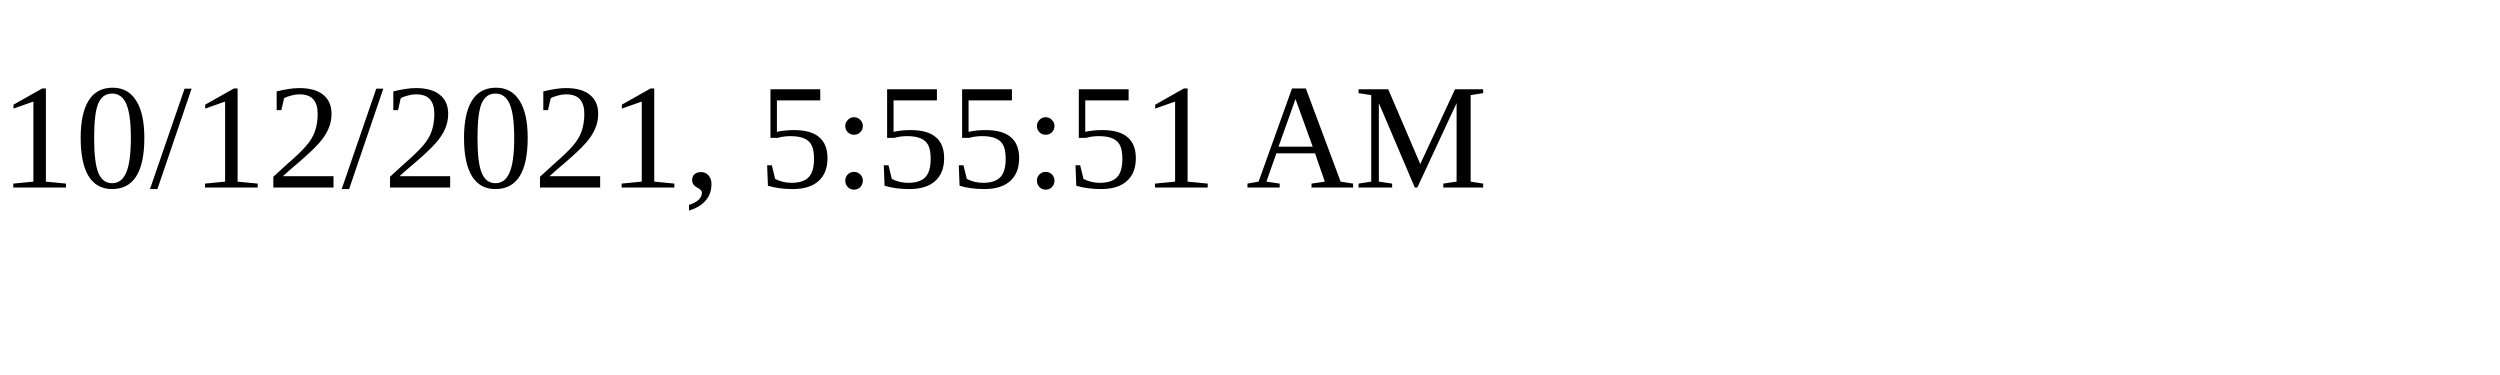
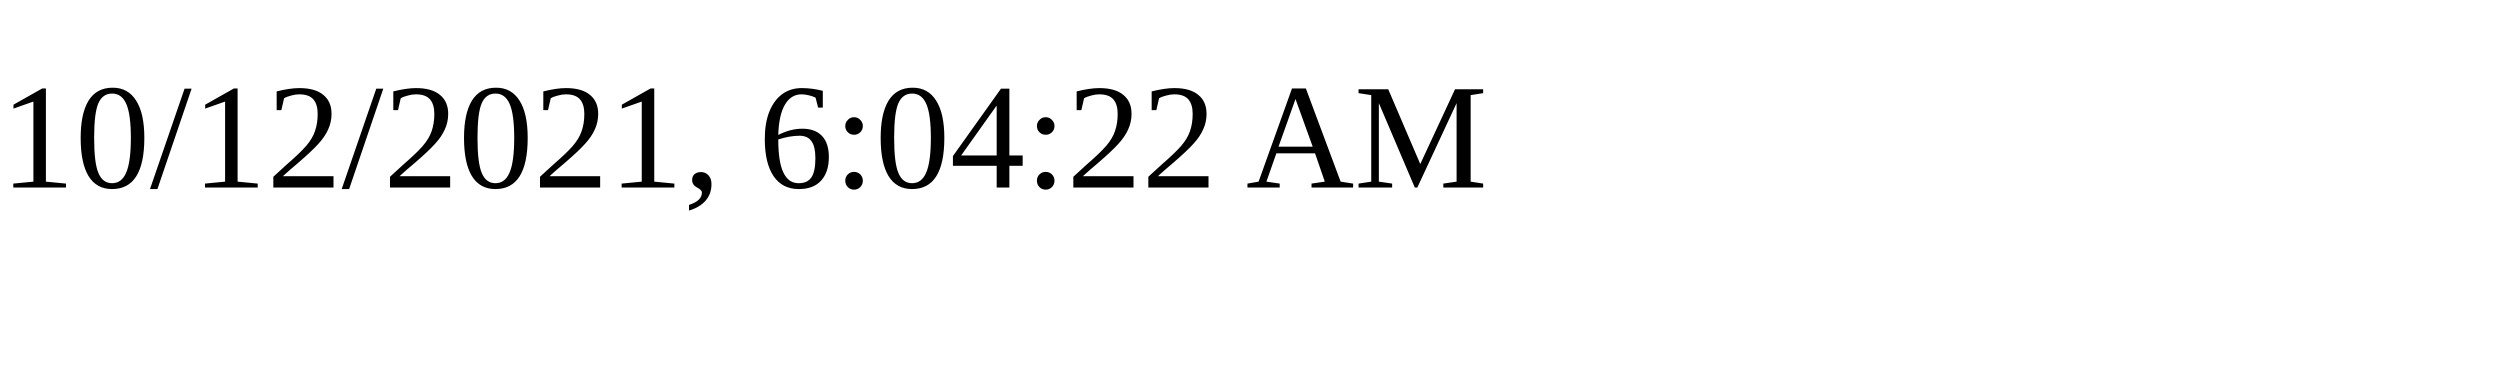
<svg xmlns="http://www.w3.org/2000/svg" height="30" width="200">
-   <text x="0" y="15">10/12/2021, 5:55:51 AM</text>
+   <text x="0" y="15">10/12/2021, 6:04:22 AM</text>
</svg>
